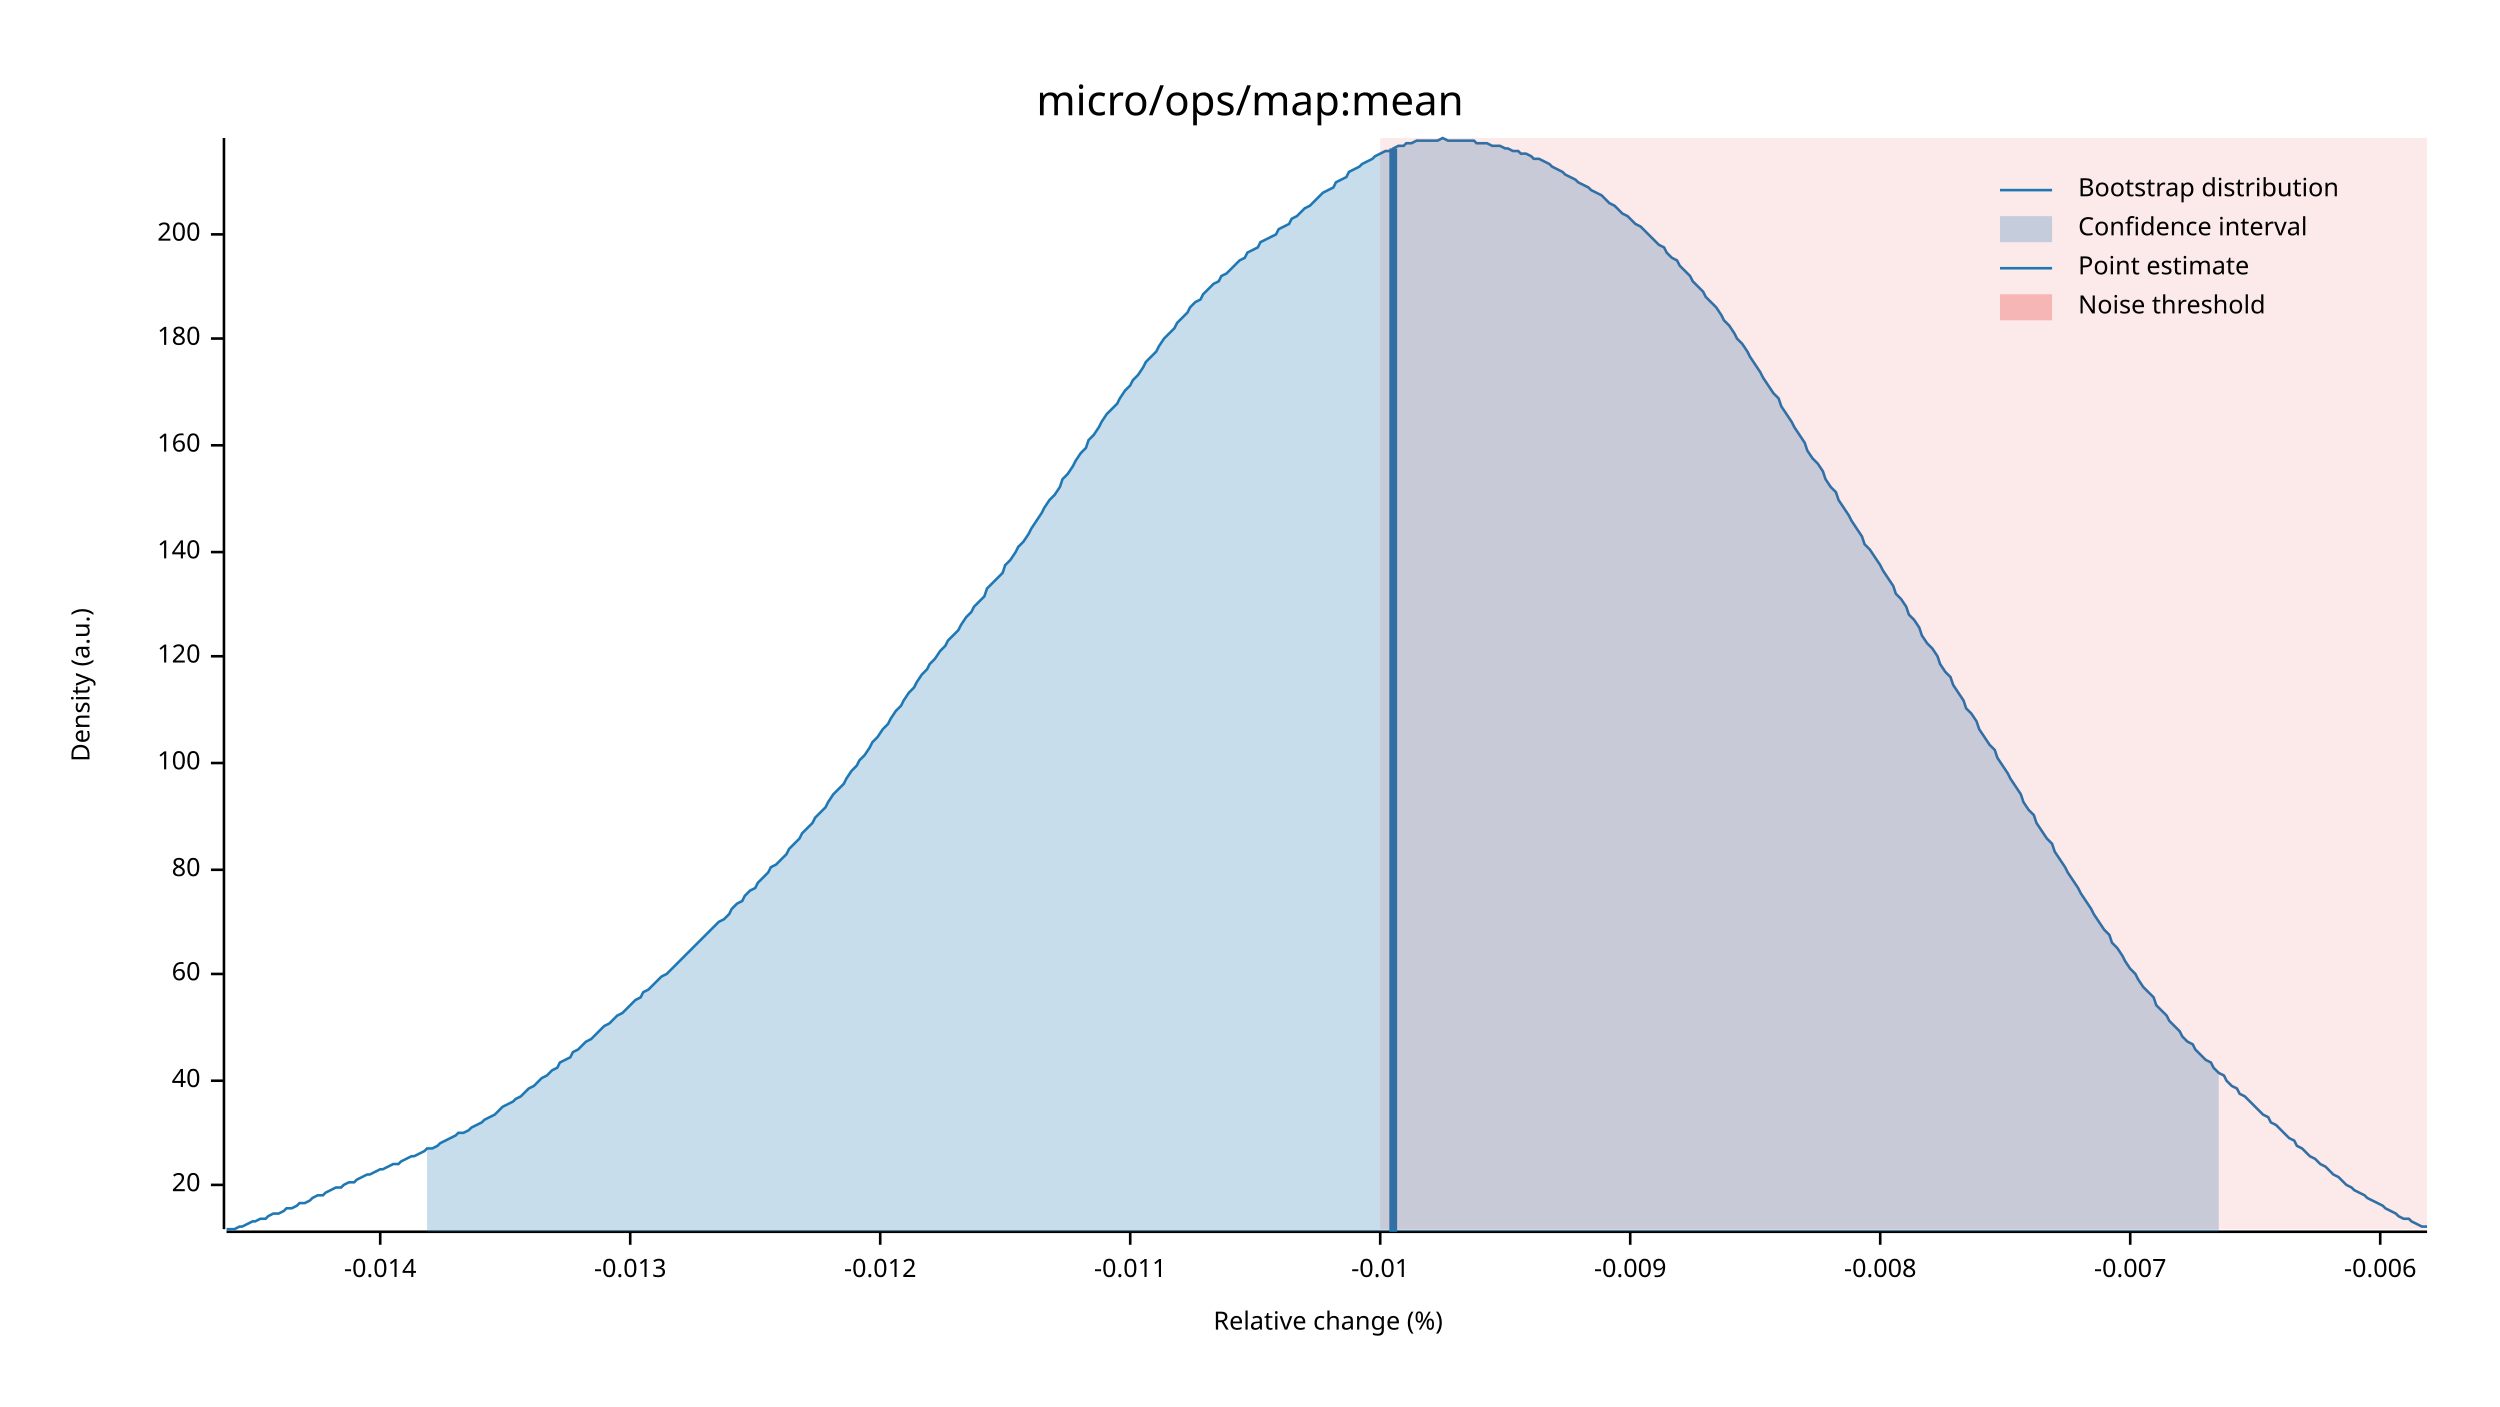
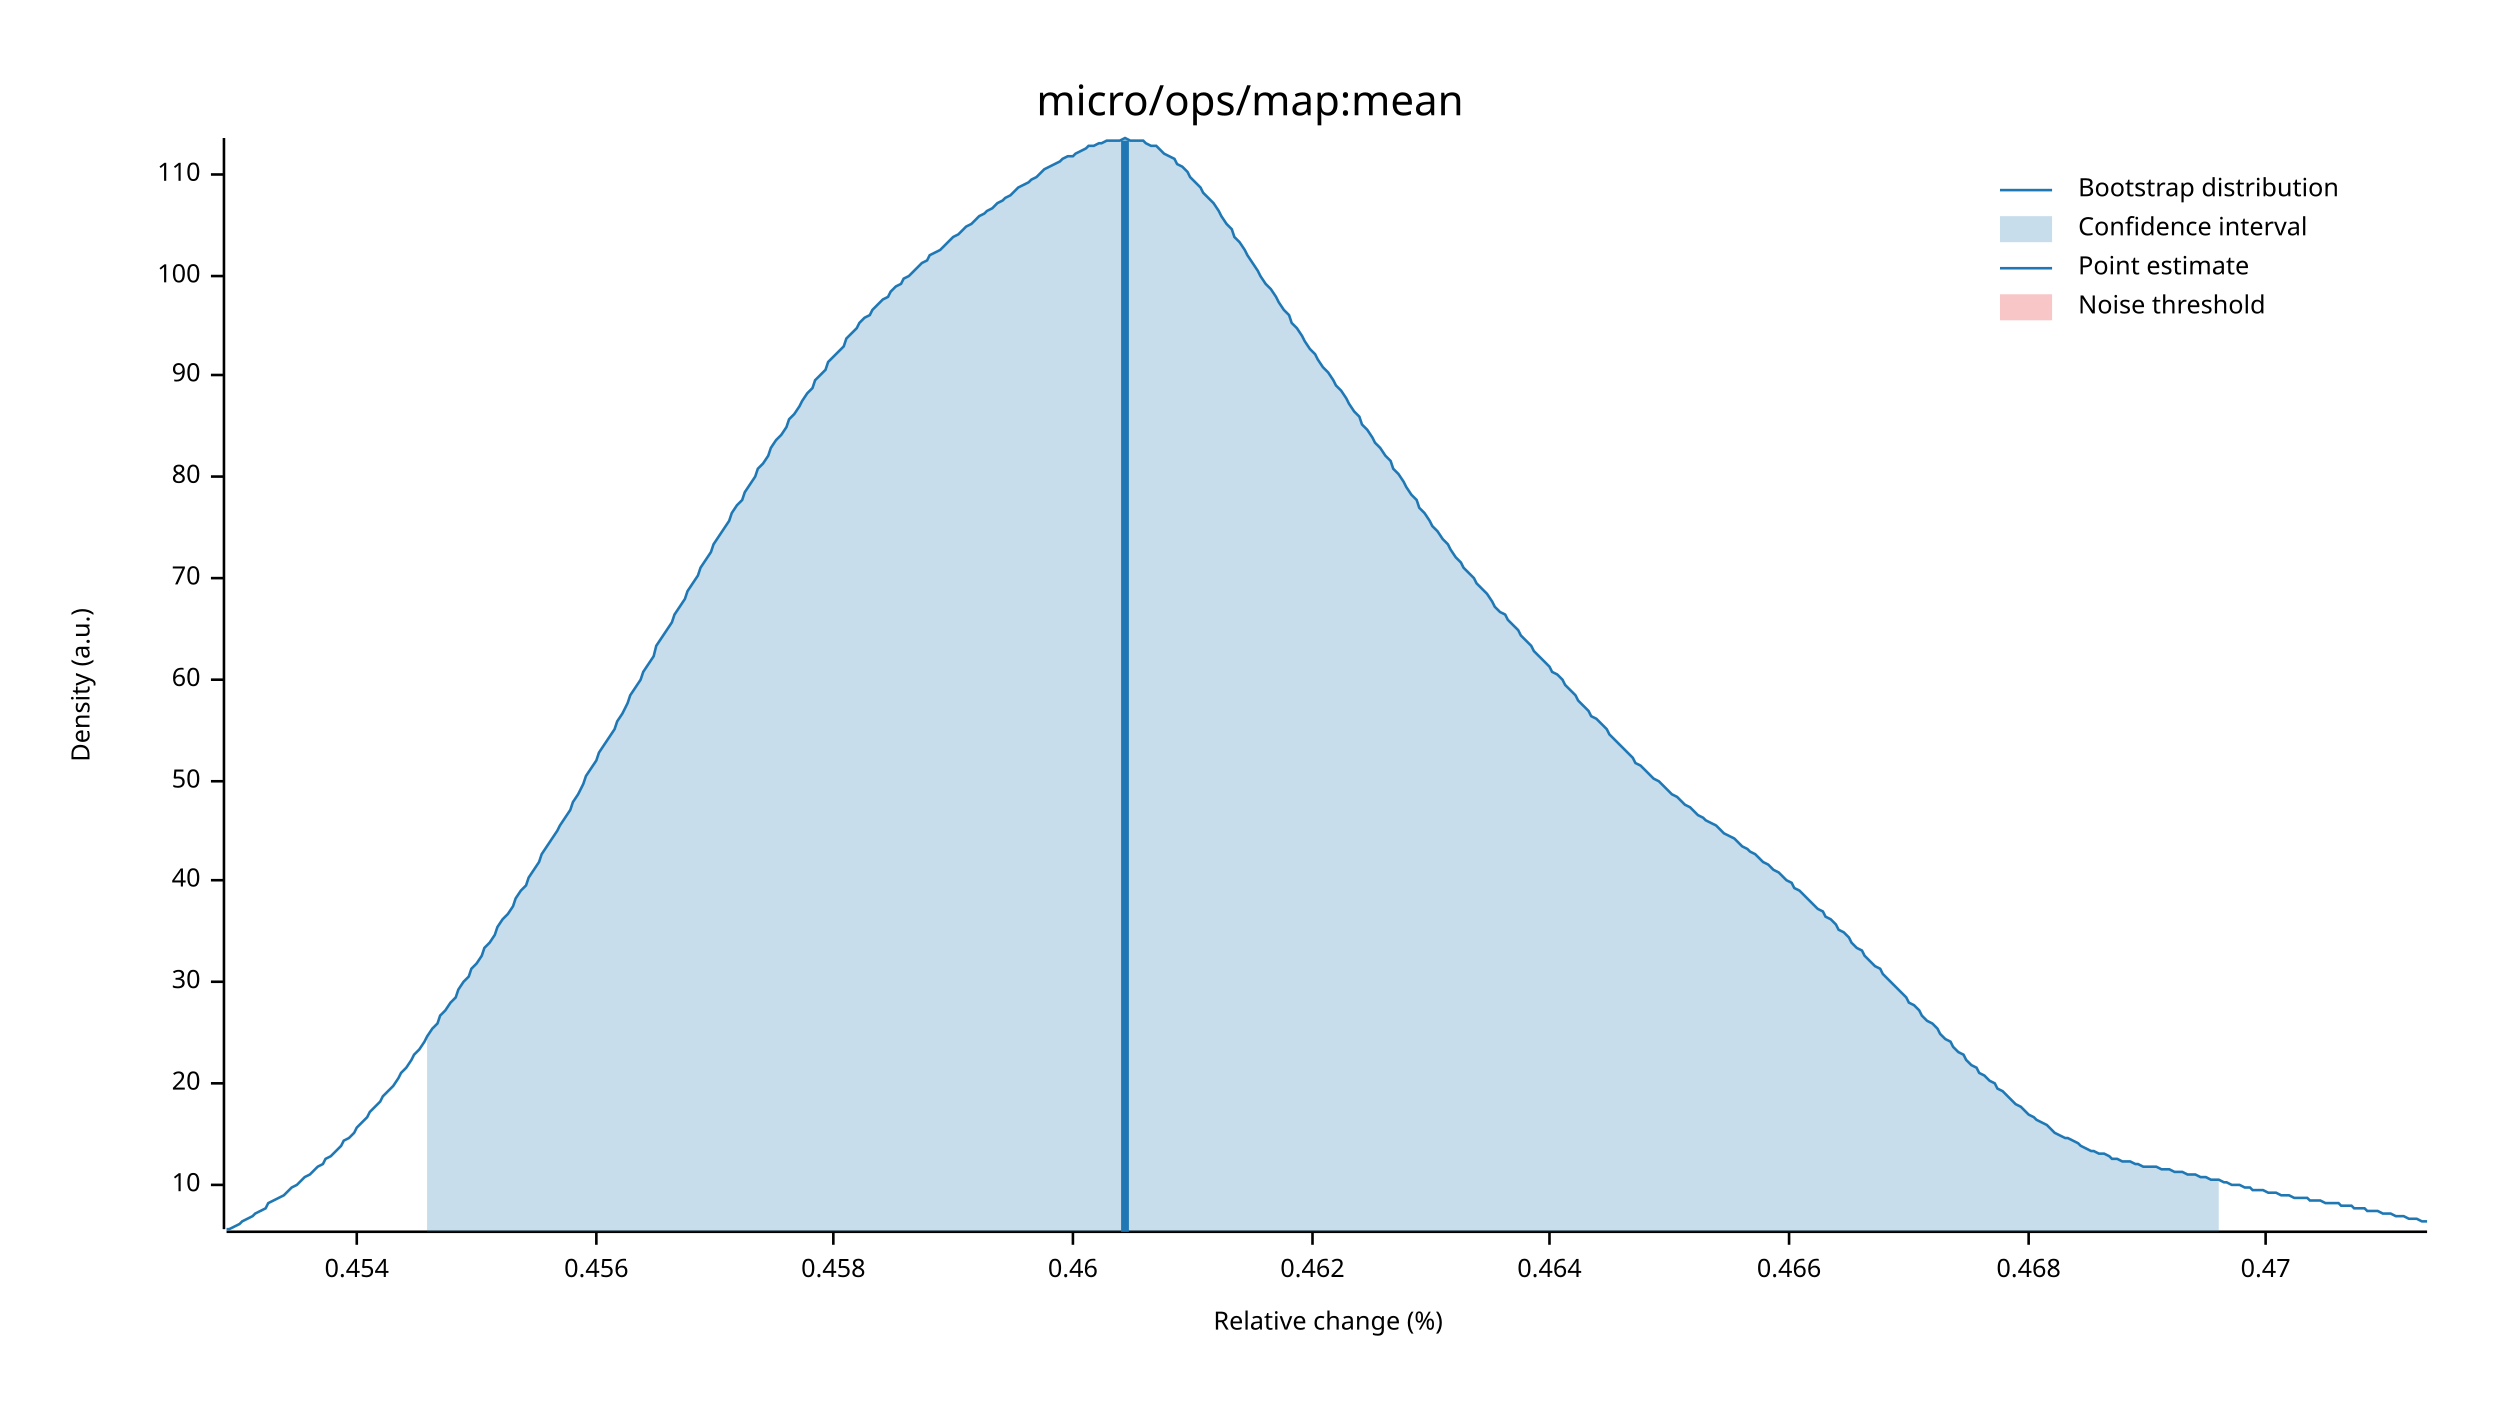
<svg xmlns="http://www.w3.org/2000/svg" width="960" height="540" viewBox="0 0 960 540">
  <text x="480" y="32" dy="0.76em" text-anchor="middle" font-family="sans-serif" font-size="16.129" opacity="1" fill="#000000">
micro/ops/map:mean
</text>
  <text x="27" y="263" dy="0.76em" text-anchor="middle" font-family="sans-serif" font-size="9.677" opacity="1" fill="#000000" transform="rotate(270, 27, 263)">
Density (a.u.)
</text>
  <text x="510" y="513" dy="-0.5ex" text-anchor="middle" font-family="sans-serif" font-size="9.677" opacity="1" fill="#000000">
Relative change (%)
</text>
  <polyline fill="none" opacity="1" stroke="#000000" stroke-width="1" points="86,53 86,472 " />
  <text x="77" y="455" dy="0.5ex" text-anchor="end" font-family="sans-serif" font-size="9.677" opacity="1" fill="#000000">
+ 10
+ </text>
+   <polyline fill="none" opacity="1" stroke="#000000" stroke-width="1" points="81,455 86,455 " />
+   <text x="77" y="416" dy="0.5ex" text-anchor="end" font-family="sans-serif" font-size="9.677" opacity="1" fill="#000000">
20
</text>
-   <polyline fill="none" opacity="1" stroke="#000000" stroke-width="1" points="81,455 86,455 " />
-   <text x="77" y="415" dy="0.5ex" text-anchor="end" font-family="sans-serif" font-size="9.677" opacity="1" fill="#000000">
+   <polyline fill="none" opacity="1" stroke="#000000" stroke-width="1" points="81,416 86,416 " />
+   <text x="77" y="377" dy="0.5ex" text-anchor="end" font-family="sans-serif" font-size="9.677" opacity="1" fill="#000000">
+ 30
+ </text>
+   <polyline fill="none" opacity="1" stroke="#000000" stroke-width="1" points="81,377 86,377 " />
+   <text x="77" y="338" dy="0.5ex" text-anchor="end" font-family="sans-serif" font-size="9.677" opacity="1" fill="#000000">
40
</text>
-   <polyline fill="none" opacity="1" stroke="#000000" stroke-width="1" points="81,415 86,415 " />
-   <text x="77" y="374" dy="0.5ex" text-anchor="end" font-family="sans-serif" font-size="9.677" opacity="1" fill="#000000">
+   <polyline fill="none" opacity="1" stroke="#000000" stroke-width="1" points="81,338 86,338 " />
+   <text x="77" y="300" dy="0.5ex" text-anchor="end" font-family="sans-serif" font-size="9.677" opacity="1" fill="#000000">
+ 50
+ </text>
+   <polyline fill="none" opacity="1" stroke="#000000" stroke-width="1" points="81,300 86,300 " />
+   <text x="77" y="261" dy="0.5ex" text-anchor="end" font-family="sans-serif" font-size="9.677" opacity="1" fill="#000000">
60
</text>
-   <polyline fill="none" opacity="1" stroke="#000000" stroke-width="1" points="81,374 86,374 " />
-   <text x="77" y="334" dy="0.5ex" text-anchor="end" font-family="sans-serif" font-size="9.677" opacity="1" fill="#000000">
+   <polyline fill="none" opacity="1" stroke="#000000" stroke-width="1" points="81,261 86,261 " />
+   <text x="77" y="222" dy="0.5ex" text-anchor="end" font-family="sans-serif" font-size="9.677" opacity="1" fill="#000000">
+ 70
+ </text>
+   <polyline fill="none" opacity="1" stroke="#000000" stroke-width="1" points="81,222 86,222 " />
+   <text x="77" y="183" dy="0.5ex" text-anchor="end" font-family="sans-serif" font-size="9.677" opacity="1" fill="#000000">
80
</text>
-   <polyline fill="none" opacity="1" stroke="#000000" stroke-width="1" points="81,334 86,334 " />
-   <text x="77" y="293" dy="0.5ex" text-anchor="end" font-family="sans-serif" font-size="9.677" opacity="1" fill="#000000">
+   <polyline fill="none" opacity="1" stroke="#000000" stroke-width="1" points="81,183 86,183 " />
+   <text x="77" y="144" dy="0.5ex" text-anchor="end" font-family="sans-serif" font-size="9.677" opacity="1" fill="#000000">
+ 90
+ </text>
+   <polyline fill="none" opacity="1" stroke="#000000" stroke-width="1" points="81,144 86,144 " />
+   <text x="77" y="106" dy="0.5ex" text-anchor="end" font-family="sans-serif" font-size="9.677" opacity="1" fill="#000000">
100
</text>
-   <polyline fill="none" opacity="1" stroke="#000000" stroke-width="1" points="81,293 86,293 " />
-   <text x="77" y="252" dy="0.5ex" text-anchor="end" font-family="sans-serif" font-size="9.677" opacity="1" fill="#000000">
- 120
+   <polyline fill="none" opacity="1" stroke="#000000" stroke-width="1" points="81,106 86,106 " />
+   <text x="77" y="67" dy="0.5ex" text-anchor="end" font-family="sans-serif" font-size="9.677" opacity="1" fill="#000000">
+ 110
</text>
-   <polyline fill="none" opacity="1" stroke="#000000" stroke-width="1" points="81,252 86,252 " />
-   <text x="77" y="212" dy="0.5ex" text-anchor="end" font-family="sans-serif" font-size="9.677" opacity="1" fill="#000000">
- 140
+   <polyline fill="none" opacity="1" stroke="#000000" stroke-width="1" points="81,67 86,67 " />
+   <polyline fill="none" opacity="1" stroke="#000000" stroke-width="1" points="87,473 932,473 " />
+   <text x="137" y="483" dy="0.76em" text-anchor="middle" font-family="sans-serif" font-size="9.677" opacity="1" fill="#000000">
+ 0.454
</text>
-   <polyline fill="none" opacity="1" stroke="#000000" stroke-width="1" points="81,212 86,212 " />
-   <text x="77" y="171" dy="0.5ex" text-anchor="end" font-family="sans-serif" font-size="9.677" opacity="1" fill="#000000">
- 160
+   <polyline fill="none" opacity="1" stroke="#000000" stroke-width="1" points="137,473 137,478 " />
+   <text x="229" y="483" dy="0.76em" text-anchor="middle" font-family="sans-serif" font-size="9.677" opacity="1" fill="#000000">
+ 0.456
</text>
-   <polyline fill="none" opacity="1" stroke="#000000" stroke-width="1" points="81,171 86,171 " />
-   <text x="77" y="130" dy="0.5ex" text-anchor="end" font-family="sans-serif" font-size="9.677" opacity="1" fill="#000000">
- 180
+   <polyline fill="none" opacity="1" stroke="#000000" stroke-width="1" points="229,473 229,478 " />
+   <text x="320" y="483" dy="0.76em" text-anchor="middle" font-family="sans-serif" font-size="9.677" opacity="1" fill="#000000">
+ 0.458
</text>
-   <polyline fill="none" opacity="1" stroke="#000000" stroke-width="1" points="81,130 86,130 " />
-   <text x="77" y="90" dy="0.5ex" text-anchor="end" font-family="sans-serif" font-size="9.677" opacity="1" fill="#000000">
- 200
+   <polyline fill="none" opacity="1" stroke="#000000" stroke-width="1" points="320,473 320,478 " />
+   <text x="412" y="483" dy="0.76em" text-anchor="middle" font-family="sans-serif" font-size="9.677" opacity="1" fill="#000000">
+ 0.46
</text>
-   <polyline fill="none" opacity="1" stroke="#000000" stroke-width="1" points="81,90 86,90 " />
-   <polyline fill="none" opacity="1" stroke="#000000" stroke-width="1" points="87,473 932,473 " />
-   <text x="146" y="483" dy="0.76em" text-anchor="middle" font-family="sans-serif" font-size="9.677" opacity="1" fill="#000000">
- -0.014
+   <polyline fill="none" opacity="1" stroke="#000000" stroke-width="1" points="412,473 412,478 " />
+   <text x="504" y="483" dy="0.76em" text-anchor="middle" font-family="sans-serif" font-size="9.677" opacity="1" fill="#000000">
+ 0.462
</text>
-   <polyline fill="none" opacity="1" stroke="#000000" stroke-width="1" points="146,473 146,478 " />
-   <text x="242" y="483" dy="0.76em" text-anchor="middle" font-family="sans-serif" font-size="9.677" opacity="1" fill="#000000">
- -0.013
+   <polyline fill="none" opacity="1" stroke="#000000" stroke-width="1" points="504,473 504,478 " />
+   <text x="595" y="483" dy="0.76em" text-anchor="middle" font-family="sans-serif" font-size="9.677" opacity="1" fill="#000000">
+ 0.464
</text>
-   <polyline fill="none" opacity="1" stroke="#000000" stroke-width="1" points="242,473 242,478 " />
-   <text x="338" y="483" dy="0.76em" text-anchor="middle" font-family="sans-serif" font-size="9.677" opacity="1" fill="#000000">
- -0.012
+   <polyline fill="none" opacity="1" stroke="#000000" stroke-width="1" points="595,473 595,478 " />
+   <text x="687" y="483" dy="0.76em" text-anchor="middle" font-family="sans-serif" font-size="9.677" opacity="1" fill="#000000">
+ 0.466
</text>
-   <polyline fill="none" opacity="1" stroke="#000000" stroke-width="1" points="338,473 338,478 " />
-   <text x="434" y="483" dy="0.76em" text-anchor="middle" font-family="sans-serif" font-size="9.677" opacity="1" fill="#000000">
- -0.011
+   <polyline fill="none" opacity="1" stroke="#000000" stroke-width="1" points="687,473 687,478 " />
+   <text x="779" y="483" dy="0.76em" text-anchor="middle" font-family="sans-serif" font-size="9.677" opacity="1" fill="#000000">
+ 0.468
</text>
-   <polyline fill="none" opacity="1" stroke="#000000" stroke-width="1" points="434,473 434,478 " />
-   <text x="530" y="483" dy="0.76em" text-anchor="middle" font-family="sans-serif" font-size="9.677" opacity="1" fill="#000000">
- -0.01
+   <polyline fill="none" opacity="1" stroke="#000000" stroke-width="1" points="779,473 779,478 " />
+   <text x="870" y="483" dy="0.76em" text-anchor="middle" font-family="sans-serif" font-size="9.677" opacity="1" fill="#000000">
+ 0.47
</text>
-   <polyline fill="none" opacity="1" stroke="#000000" stroke-width="1" points="530,473 530,478 " />
-   <text x="626" y="483" dy="0.76em" text-anchor="middle" font-family="sans-serif" font-size="9.677" opacity="1" fill="#000000">
- -0.009
- </text>
-   <polyline fill="none" opacity="1" stroke="#000000" stroke-width="1" points="626,473 626,478 " />
-   <text x="722" y="483" dy="0.76em" text-anchor="middle" font-family="sans-serif" font-size="9.677" opacity="1" fill="#000000">
- -0.008
- </text>
-   <polyline fill="none" opacity="1" stroke="#000000" stroke-width="1" points="722,473 722,478 " />
-   <text x="818" y="483" dy="0.76em" text-anchor="middle" font-family="sans-serif" font-size="9.677" opacity="1" fill="#000000">
- -0.007
- </text>
-   <polyline fill="none" opacity="1" stroke="#000000" stroke-width="1" points="818,473 818,478 " />
-   <text x="914" y="483" dy="0.76em" text-anchor="middle" font-family="sans-serif" font-size="9.677" opacity="1" fill="#000000">
- -0.006
- </text>
-   <polyline fill="none" opacity="1" stroke="#000000" stroke-width="1" points="914,473 914,478 " />
-   <polyline fill="none" opacity="1" stroke="#1F78B4" stroke-width="1" points="87,472 88,472 90,472 92,471 93,471 95,470 97,469 98,469 100,468 102,468 103,467 105,466 107,466 109,465 110,464 112,464 114,463 115,462 117,462 119,461 120,460 122,459 124,459 125,458 127,457 129,456 131,456 132,455 134,454 136,454 137,453 139,452 141,451 142,451 144,450 146,449 147,449 149,448 151,447 153,447 154,446 156,445 158,444 159,444 161,443 163,442 164,441 166,441 168,440 169,439 171,438 173,437 175,436 176,435 178,435 180,434 181,433 183,432 185,431 186,430 188,429 190,428 191,427 193,425 195,424 197,423 198,422 200,421 202,419 203,418 205,417 207,415 208,414 210,413 212,411 214,410 215,408 217,407 219,406 220,404 222,403 224,401 225,400 227,399 229,397 230,396 232,394 234,393 236,391 237,390 239,389 241,387 242,386 244,384 246,383 247,381 249,380 251,378 252,377 254,375 256,374 258,372 259,371 261,369 263,367 264,366 266,364 268,362 269,361 271,359 273,357 274,356 276,354 278,353 280,351 281,349 283,347 285,346 286,344 288,342 290,341 291,339 293,337 295,335 296,333 298,332 300,330 302,328 303,326 305,324 307,322 308,320 310,318 312,316 313,314 315,312 317,310 318,308 320,305 322,303 324,301 325,299 327,296 329,294 330,292 332,290 334,287 335,285 337,283 339,280 341,278 342,276 344,273 346,271 347,269 349,266 351,264 352,262 354,259 356,257 357,255 359,253 361,250 363,248 364,246 366,244 368,242 369,240 371,237 373,235 374,233 376,231 378,229 379,226 381,224 383,222 385,220 386,217 388,215 390,212 391,210 393,208 395,205 396,203 398,200 400,197 401,195 403,192 405,190 407,187 408,184 410,182 412,179 413,177 415,174 417,172 418,169 420,167 422,164 423,162 425,159 427,157 429,155 430,153 432,150 434,148 435,146 437,144 439,141 440,139 442,137 444,135 445,133 447,130 449,128 451,126 452,124 454,122 456,120 457,118 459,116 461,115 462,113 464,111 466,109 468,108 469,106 471,105 473,103 474,102 476,100 478,99 479,97 481,96 483,95 484,93 486,92 488,91 490,90 491,88 493,87 495,86 496,84 498,83 500,81 501,80 503,79 505,77 506,76 508,74 510,73 512,72 513,70 515,69 517,68 518,66 520,65 522,64 523,63 525,62 527,61 528,60 530,59 532,58 534,58 535,57 537,56 539,56 540,55 542,55 544,54 545,54 547,54 549,54 550,54 552,54 554,53 556,54 557,54 559,54 561,54 562,54 564,54 566,54 567,55 569,55 571,55 573,56 574,56 576,56 578,57 579,57 581,58 583,58 584,59 586,59 588,60 589,61 591,61 593,62 595,63 596,64 598,65 600,66 601,67 603,68 605,69 606,70 608,71 610,72 611,73 613,74 615,75 617,77 618,78 620,79 622,81 623,82 625,83 627,85 628,86 630,87 632,89 633,90 635,92 637,94 639,95 640,97 642,99 644,100 645,102 647,104 649,106 650,108 652,110 654,112 655,114 657,116 659,118 661,121 662,123 664,125 666,128 667,130 669,132 671,135 672,137 674,140 676,143 677,145 679,148 681,151 683,153 684,156 686,159 688,162 689,164 691,167 693,170 694,173 696,176 698,178 700,181 701,184 703,187 705,189 706,192 708,195 710,198 711,200 713,203 715,206 716,209 718,211 720,214 722,217 723,219 725,222 727,225 728,228 730,230 732,233 733,236 735,238 737,241 738,244 740,247 742,249 744,252 745,255 747,258 749,260 750,263 752,266 754,269 755,272 757,274 759,277 760,280 762,283 764,286 766,288 767,291 769,294 771,297 772,299 774,302 776,305 777,308 779,311 781,313 782,316 784,319 786,322 788,324 789,327 791,330 793,333 794,335 796,338 798,341 799,343 801,346 803,349 804,351 806,354 808,357 810,359 811,362 813,364 815,367 816,369 818,372 820,374 821,376 823,379 825,381 827,383 828,386 830,388 832,390 833,392 835,394 837,396 838,398 840,400 842,401 843,403 845,405 847,407 849,408 850,410 852,412 854,413 855,415 857,417 859,418 860,420 862,421 864,423 865,424 867,426 869,428 871,429 872,431 874,432 876,434 877,435 879,437 881,438 882,440 884,441 886,443 887,444 889,445 891,447 893,448 894,449 896,451 898,452 899,453 901,455 903,456 904,457 906,458 908,459 909,460 911,461 913,462 915,463 916,464 918,465 920,466 921,467 923,468 925,468 926,469 928,470 930,471 932,471 " />
-   <polygon opacity="0.25" fill="#1F78B4" points="164,441 166,441 168,440 169,439 171,438 173,437 175,436 176,435 178,435 180,434 181,433 183,432 185,431 186,430 188,429 190,428 191,427 193,425 195,424 197,423 198,422 200,421 202,419 203,418 205,417 207,415 208,414 210,413 212,411 214,410 215,408 217,407 219,406 220,404 222,403 224,401 225,400 227,399 229,397 230,396 232,394 234,393 236,391 237,390 239,389 241,387 242,386 244,384 246,383 247,381 249,380 251,378 252,377 254,375 256,374 258,372 259,371 261,369 263,367 264,366 266,364 268,362 269,361 271,359 273,357 274,356 276,354 278,353 280,351 281,349 283,347 285,346 286,344 288,342 290,341 291,339 293,337 295,335 296,333 298,332 300,330 302,328 303,326 305,324 307,322 308,320 310,318 312,316 313,314 315,312 317,310 318,308 320,305 322,303 324,301 325,299 327,296 329,294 330,292 332,290 334,287 335,285 337,283 339,280 341,278 342,276 344,273 346,271 347,269 349,266 351,264 352,262 354,259 356,257 357,255 359,253 361,250 363,248 364,246 366,244 368,242 369,240 371,237 373,235 374,233 376,231 378,229 379,226 381,224 383,222 385,220 386,217 388,215 390,212 391,210 393,208 395,205 396,203 398,200 400,197 401,195 403,192 405,190 407,187 408,184 410,182 412,179 413,177 415,174 417,172 418,169 420,167 422,164 423,162 425,159 427,157 429,155 430,153 432,150 434,148 435,146 437,144 439,141 440,139 442,137 444,135 445,133 447,130 449,128 451,126 452,124 454,122 456,120 457,118 459,116 461,115 462,113 464,111 466,109 468,108 469,106 471,105 473,103 474,102 476,100 478,99 479,97 481,96 483,95 484,93 486,92 488,91 490,90 491,88 493,87 495,86 496,84 498,83 500,81 501,80 503,79 505,77 506,76 508,74 510,73 512,72 513,70 515,69 517,68 518,66 520,65 522,64 523,63 525,62 527,61 528,60 530,59 532,58 534,58 535,57 537,56 539,56 540,55 542,55 544,54 545,54 547,54 549,54 550,54 552,54 554,53 556,54 557,54 559,54 561,54 562,54 564,54 566,54 567,55 569,55 571,55 573,56 574,56 576,56 578,57 579,57 581,58 583,58 584,59 586,59 588,60 589,61 591,61 593,62 595,63 596,64 598,65 600,66 601,67 603,68 605,69 606,70 608,71 610,72 611,73 613,74 615,75 617,77 618,78 620,79 622,81 623,82 625,83 627,85 628,86 630,87 632,89 633,90 635,92 637,94 639,95 640,97 642,99 644,100 645,102 647,104 649,106 650,108 652,110 654,112 655,114 657,116 659,118 661,121 662,123 664,125 666,128 667,130 669,132 671,135 672,137 674,140 676,143 677,145 679,148 681,151 683,153 684,156 686,159 688,162 689,164 691,167 693,170 694,173 696,176 698,178 700,181 701,184 703,187 705,189 706,192 708,195 710,198 711,200 713,203 715,206 716,209 718,211 720,214 722,217 723,219 725,222 727,225 728,228 730,230 732,233 733,236 735,238 737,241 738,244 740,247 742,249 744,252 745,255 747,258 749,260 750,263 752,266 754,269 755,272 757,274 759,277 760,280 762,283 764,286 766,288 767,291 769,294 771,297 772,299 774,302 776,305 777,308 779,311 781,313 782,316 784,319 786,322 788,324 789,327 791,330 793,333 794,335 796,338 798,341 799,343 801,346 803,349 804,351 806,354 808,357 810,359 811,362 813,364 815,367 816,369 818,372 820,374 821,376 823,379 825,381 827,383 828,386 830,388 832,390 833,392 835,394 837,396 838,398 840,400 842,401 843,403 845,405 847,407 849,408 850,410 852,412 852,473 164,473 " />
-   <polyline fill="none" opacity="1" stroke="#1F78B4" stroke-width="3" points="535,473 535,57 " />
-   <rect x="530" y="53" width="402" height="419" opacity="0.1" fill="#E31A1C" stroke="none" />
+   <polyline fill="none" opacity="1" stroke="#000000" stroke-width="1" points="870,473 870,478 " />
+   <polyline fill="none" opacity="1" stroke="#1F78B4" stroke-width="1" points="87,472 88,472 90,471 92,470 93,469 95,468 97,467 98,466 100,465 102,464 103,462 105,461 107,460 109,459 110,458 112,456 114,455 115,454 117,452 119,451 120,450 122,448 124,447 125,445 127,444 129,442 131,440 132,438 134,437 136,435 137,433 139,431 141,429 142,427 144,425 146,423 147,421 149,419 151,417 153,414 154,412 156,410 158,407 159,405 161,403 163,400 164,398 166,395 168,393 169,390 171,388 173,385 175,383 176,380 178,377 180,375 181,372 183,370 185,367 186,364 188,362 190,359 191,356 193,353 195,351 197,348 198,345 200,342 202,340 203,337 205,334 207,331 208,328 210,325 212,322 214,319 215,317 217,314 219,311 220,308 222,305 224,301 225,298 227,295 229,292 230,289 232,286 234,283 236,280 237,277 239,274 241,270 242,267 244,264 246,261 247,258 249,255 251,252 252,248 254,245 256,242 258,239 259,236 261,233 263,230 264,227 266,224 268,221 269,218 271,215 273,212 274,209 276,206 278,203 280,200 281,197 283,194 285,192 286,189 288,186 290,183 291,180 293,178 295,175 296,172 298,169 300,167 302,164 303,161 305,159 307,156 308,154 310,151 312,149 313,146 315,144 317,142 318,139 320,137 322,135 324,133 325,130 327,128 329,126 330,124 332,122 334,121 335,119 337,117 339,115 341,114 342,112 344,110 346,109 347,107 349,106 351,104 352,103 354,101 356,100 357,98 359,97 361,96 363,94 364,93 366,91 368,90 369,89 371,87 373,86 374,85 376,83 378,82 379,81 381,80 383,78 385,77 386,76 388,75 390,73 391,72 393,71 395,70 396,69 398,68 400,66 401,65 403,64 405,63 407,62 408,61 410,60 412,60 413,59 415,58 417,57 418,56 420,56 422,55 423,55 425,54 427,54 429,54 430,54 432,53 434,54 435,54 437,54 439,54 440,55 442,56 444,56 445,57 447,59 449,60 451,61 452,63 454,64 456,66 457,68 459,70 461,72 462,74 464,76 466,78 468,81 469,83 471,86 473,88 474,91 476,93 478,96 479,98 481,101 483,104 484,106 486,109 488,111 490,114 491,116 493,119 495,121 496,124 498,126 500,129 501,131 503,134 505,136 506,138 508,141 510,143 512,146 513,148 515,150 517,153 518,155 520,158 522,160 523,163 525,165 527,168 528,170 530,172 532,175 534,177 535,180 537,182 539,185 540,187 542,190 544,192 545,195 547,197 549,200 550,202 552,204 554,207 556,209 557,211 559,214 561,216 562,218 564,220 566,222 567,224 569,226 571,228 573,231 574,233 576,235 578,236 579,238 581,240 583,242 584,244 586,246 588,248 589,250 591,252 593,254 595,256 596,258 598,259 600,261 601,263 603,265 605,267 606,269 608,271 610,273 611,275 613,276 615,278 617,280 618,282 620,284 622,286 623,287 625,289 627,291 628,293 630,294 632,296 633,297 635,299 637,300 639,302 640,303 642,305 644,306 645,307 647,309 649,310 650,311 652,313 654,314 655,315 657,316 659,317 661,319 662,320 664,321 666,322 667,323 669,325 671,326 672,327 674,328 676,330 677,331 679,332 681,334 683,335 684,336 686,338 688,339 689,341 691,342 693,344 694,345 696,347 698,349 700,350 701,352 703,353 705,355 706,357 708,358 710,360 711,362 713,364 715,365 716,367 718,369 720,371 722,372 723,374 725,376 727,378 728,379 730,381 732,383 733,385 735,386 737,388 738,390 740,392 742,393 744,395 745,397 747,399 749,400 750,402 752,404 754,405 755,407 757,409 759,410 760,412 762,413 764,415 766,416 767,418 769,419 771,421 772,422 774,424 776,425 777,426 779,428 781,429 782,430 784,431 786,432 788,434 789,435 791,436 793,437 794,437 796,438 798,439 799,440 801,441 803,442 804,442 806,443 808,443 810,444 811,445 813,445 815,446 816,446 818,446 820,447 821,447 823,448 825,448 827,448 828,448 830,449 832,449 833,449 835,450 837,450 838,450 840,451 842,451 843,451 845,452 847,452 849,453 850,453 852,453 854,454 855,454 857,455 859,455 860,455 862,456 864,456 865,457 867,457 869,457 871,458 872,458 874,458 876,459 877,459 879,459 881,460 882,460 884,460 886,460 887,461 889,461 891,461 893,462 894,462 896,462 898,462 899,463 901,463 903,463 904,464 906,464 908,464 909,465 911,465 913,465 915,466 916,466 918,466 920,467 921,467 923,467 925,468 926,468 928,468 930,469 932,469 " />
+   <polygon opacity="0.25" fill="#1F78B4" points="164,398 166,395 168,393 169,390 171,388 173,385 175,383 176,380 178,377 180,375 181,372 183,370 185,367 186,364 188,362 190,359 191,356 193,353 195,351 197,348 198,345 200,342 202,340 203,337 205,334 207,331 208,328 210,325 212,322 214,319 215,317 217,314 219,311 220,308 222,305 224,301 225,298 227,295 229,292 230,289 232,286 234,283 236,280 237,277 239,274 241,270 242,267 244,264 246,261 247,258 249,255 251,252 252,248 254,245 256,242 258,239 259,236 261,233 263,230 264,227 266,224 268,221 269,218 271,215 273,212 274,209 276,206 278,203 280,200 281,197 283,194 285,192 286,189 288,186 290,183 291,180 293,178 295,175 296,172 298,169 300,167 302,164 303,161 305,159 307,156 308,154 310,151 312,149 313,146 315,144 317,142 318,139 320,137 322,135 324,133 325,130 327,128 329,126 330,124 332,122 334,121 335,119 337,117 339,115 341,114 342,112 344,110 346,109 347,107 349,106 351,104 352,103 354,101 356,100 357,98 359,97 361,96 363,94 364,93 366,91 368,90 369,89 371,87 373,86 374,85 376,83 378,82 379,81 381,80 383,78 385,77 386,76 388,75 390,73 391,72 393,71 395,70 396,69 398,68 400,66 401,65 403,64 405,63 407,62 408,61 410,60 412,60 413,59 415,58 417,57 418,56 420,56 422,55 423,55 425,54 427,54 429,54 430,54 432,53 434,54 435,54 437,54 439,54 440,55 442,56 444,56 445,57 447,59 449,60 451,61 452,63 454,64 456,66 457,68 459,70 461,72 462,74 464,76 466,78 468,81 469,83 471,86 473,88 474,91 476,93 478,96 479,98 481,101 483,104 484,106 486,109 488,111 490,114 491,116 493,119 495,121 496,124 498,126 500,129 501,131 503,134 505,136 506,138 508,141 510,143 512,146 513,148 515,150 517,153 518,155 520,158 522,160 523,163 525,165 527,168 528,170 530,172 532,175 534,177 535,180 537,182 539,185 540,187 542,190 544,192 545,195 547,197 549,200 550,202 552,204 554,207 556,209 557,211 559,214 561,216 562,218 564,220 566,222 567,224 569,226 571,228 573,231 574,233 576,235 578,236 579,238 581,240 583,242 584,244 586,246 588,248 589,250 591,252 593,254 595,256 596,258 598,259 600,261 601,263 603,265 605,267 606,269 608,271 610,273 611,275 613,276 615,278 617,280 618,282 620,284 622,286 623,287 625,289 627,291 628,293 630,294 632,296 633,297 635,299 637,300 639,302 640,303 642,305 644,306 645,307 647,309 649,310 650,311 652,313 654,314 655,315 657,316 659,317 661,319 662,320 664,321 666,322 667,323 669,325 671,326 672,327 674,328 676,330 677,331 679,332 681,334 683,335 684,336 686,338 688,339 689,341 691,342 693,344 694,345 696,347 698,349 700,350 701,352 703,353 705,355 706,357 708,358 710,360 711,362 713,364 715,365 716,367 718,369 720,371 722,372 723,374 725,376 727,378 728,379 730,381 732,383 733,385 735,386 737,388 738,390 740,392 742,393 744,395 745,397 747,399 749,400 750,402 752,404 754,405 755,407 757,409 759,410 760,412 762,413 764,415 766,416 767,418 769,419 771,421 772,422 774,424 776,425 777,426 779,428 781,429 782,430 784,431 786,432 788,434 789,435 791,436 793,437 794,437 796,438 798,439 799,440 801,441 803,442 804,442 806,443 808,443 810,444 811,445 813,445 815,446 816,446 818,446 820,447 821,447 823,448 825,448 827,448 828,448 830,449 832,449 833,449 835,450 837,450 838,450 840,451 842,451 843,451 845,452 847,452 849,453 850,453 852,453 852,473 164,473 " />
+   <polyline fill="none" opacity="1" stroke="#1F78B4" stroke-width="3" points="432,473 432,54 " />
+   <rect x="509" y="53" width="0" height="419" opacity="0.1" fill="#E31A1C" stroke="none" />
  <text x="798" y="68" dy="0.76em" text-anchor="start" font-family="sans-serif" font-size="9.677" opacity="1" fill="#000000">
Bootstrap distribution
</text>
  <text x="798" y="83" dy="0.76em" text-anchor="start" font-family="sans-serif" font-size="9.677" opacity="1" fill="#000000">
Confidence interval
</text>
  <text x="798" y="98" dy="0.76em" text-anchor="start" font-family="sans-serif" font-size="9.677" opacity="1" fill="#000000">
Point estimate
</text>
  <text x="798" y="113" dy="0.76em" text-anchor="start" font-family="sans-serif" font-size="9.677" opacity="1" fill="#000000">
Noise threshold
</text>
  <polyline fill="none" opacity="1" stroke="#1F78B4" stroke-width="1" points="768,73 788,73 " />
  <rect x="768" y="83" width="20" height="10" opacity="0.25" fill="#1F78B4" stroke="none" />
  <polyline fill="none" opacity="1" stroke="#1F78B4" stroke-width="1" points="768,103 788,103 " />
  <rect x="768" y="113" width="20" height="10" opacity="0.25" fill="#E31A1C" stroke="none" />
</svg>
